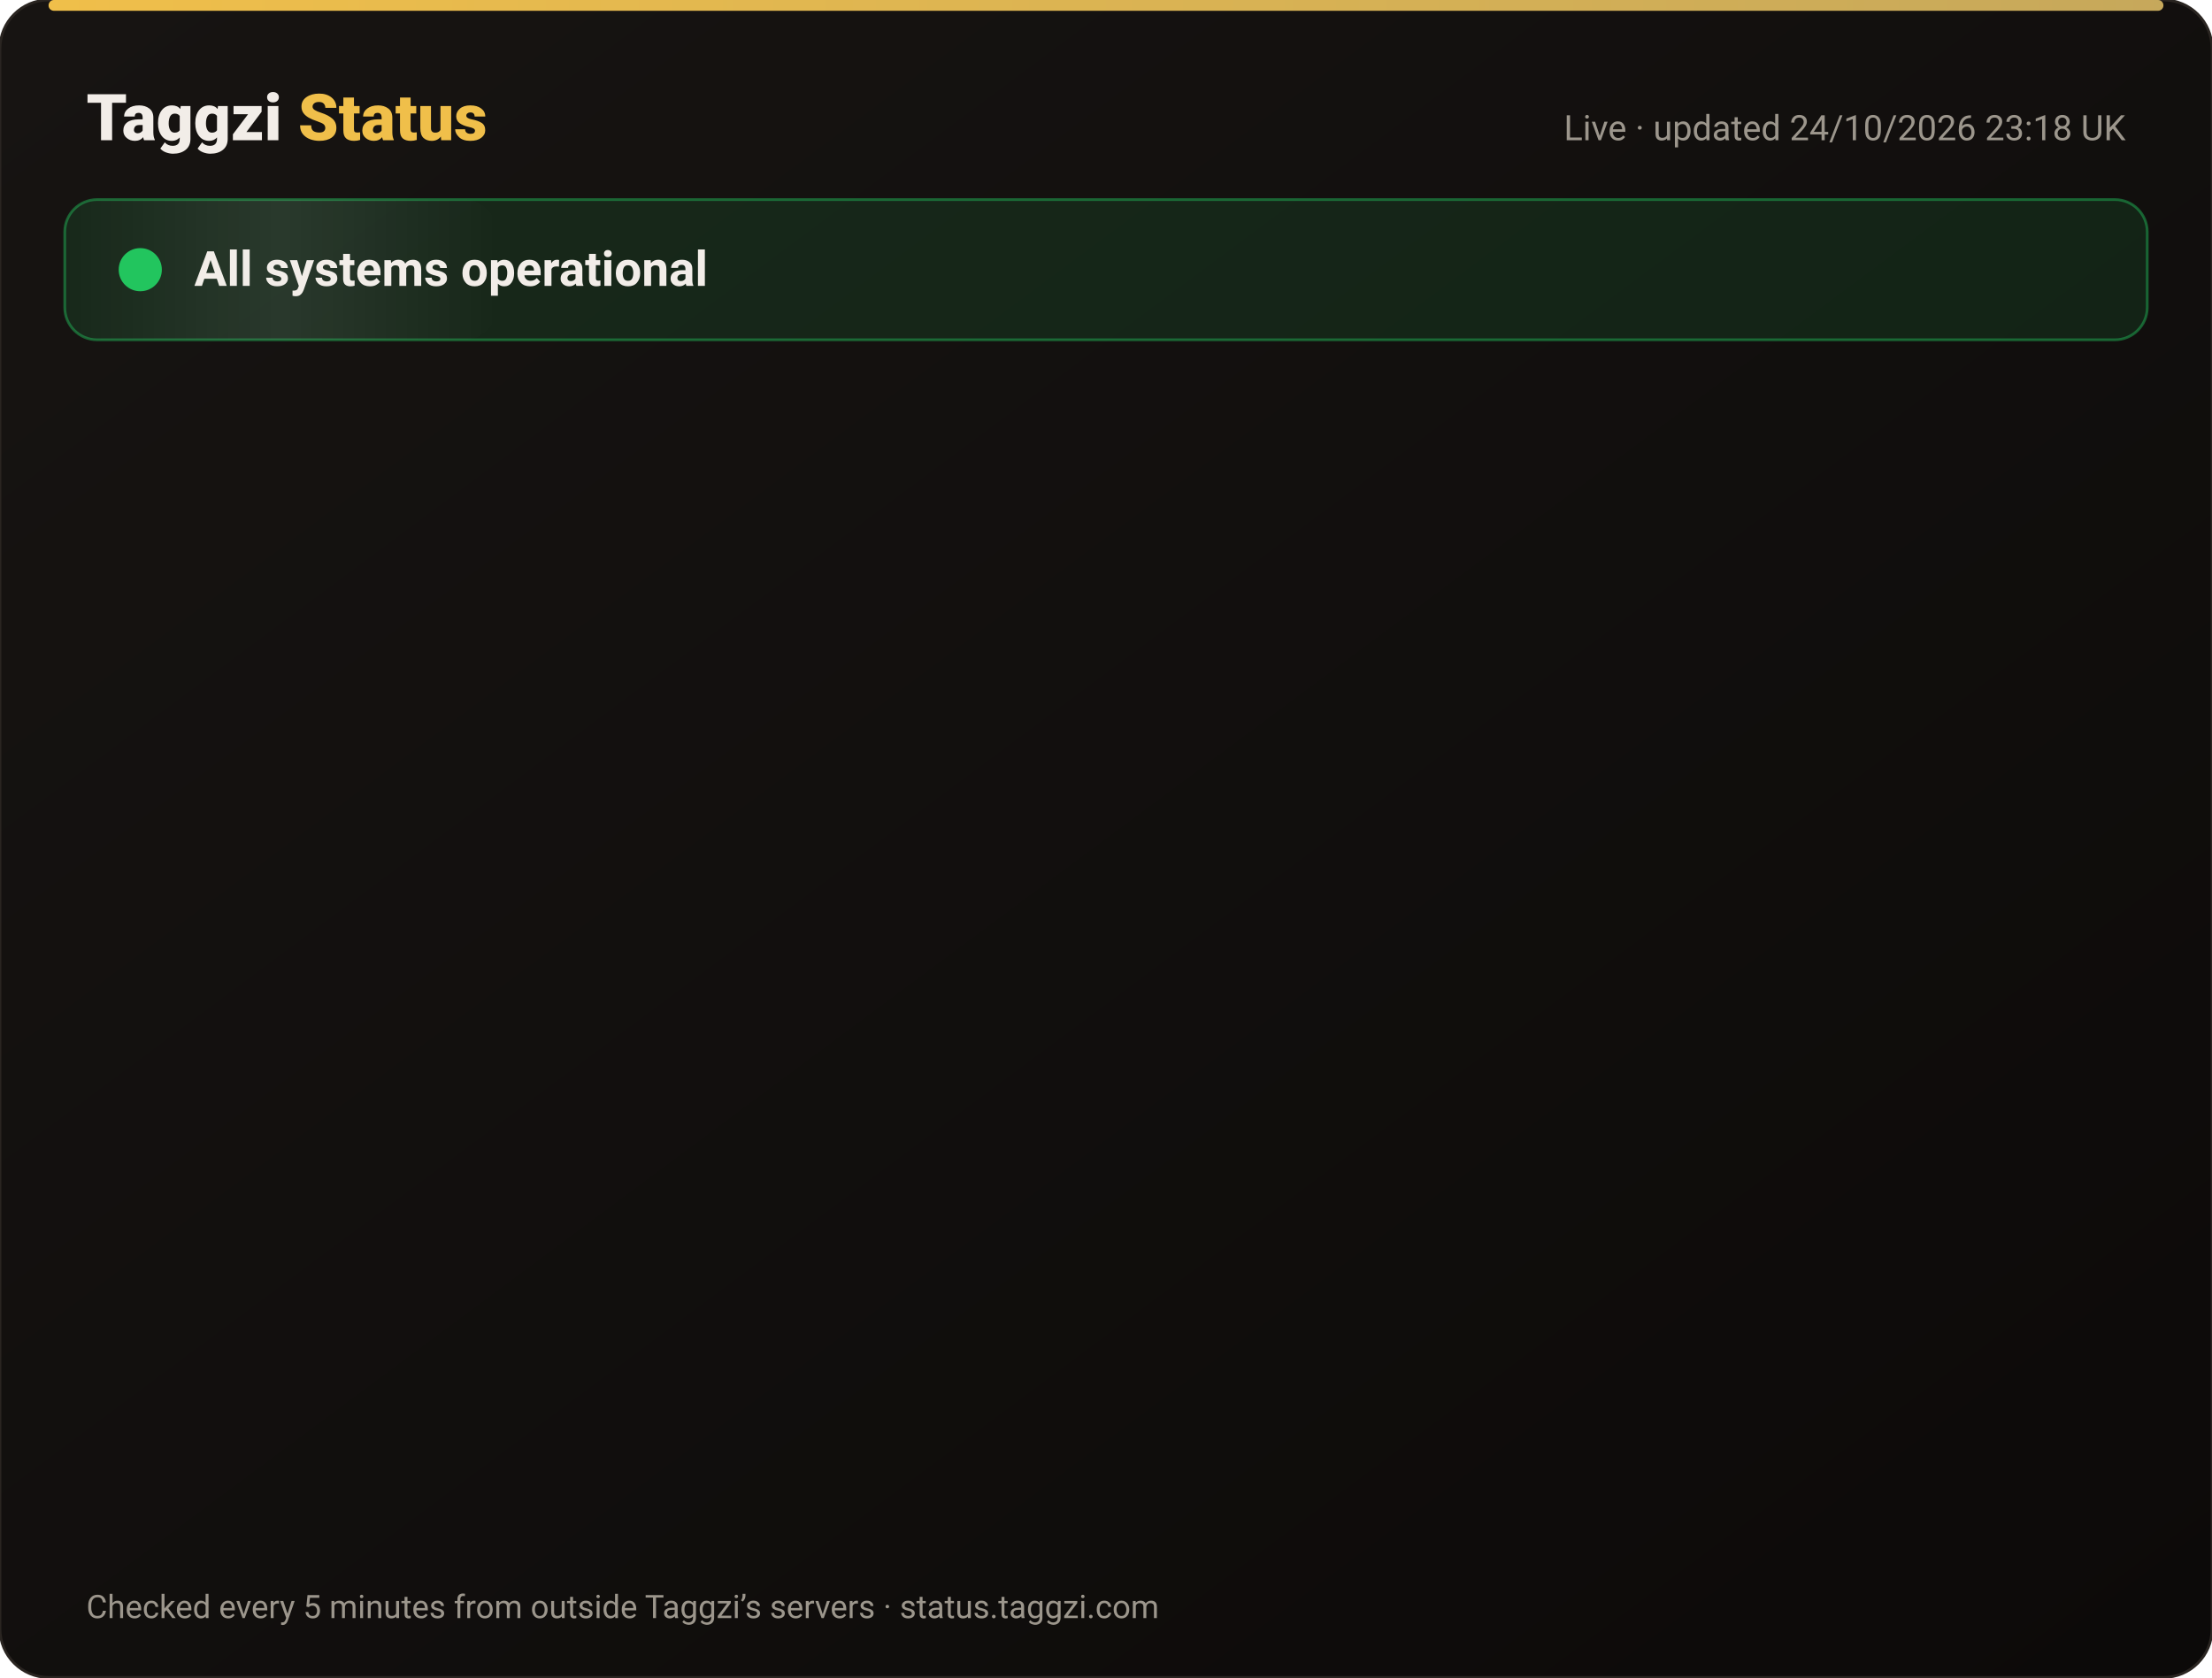
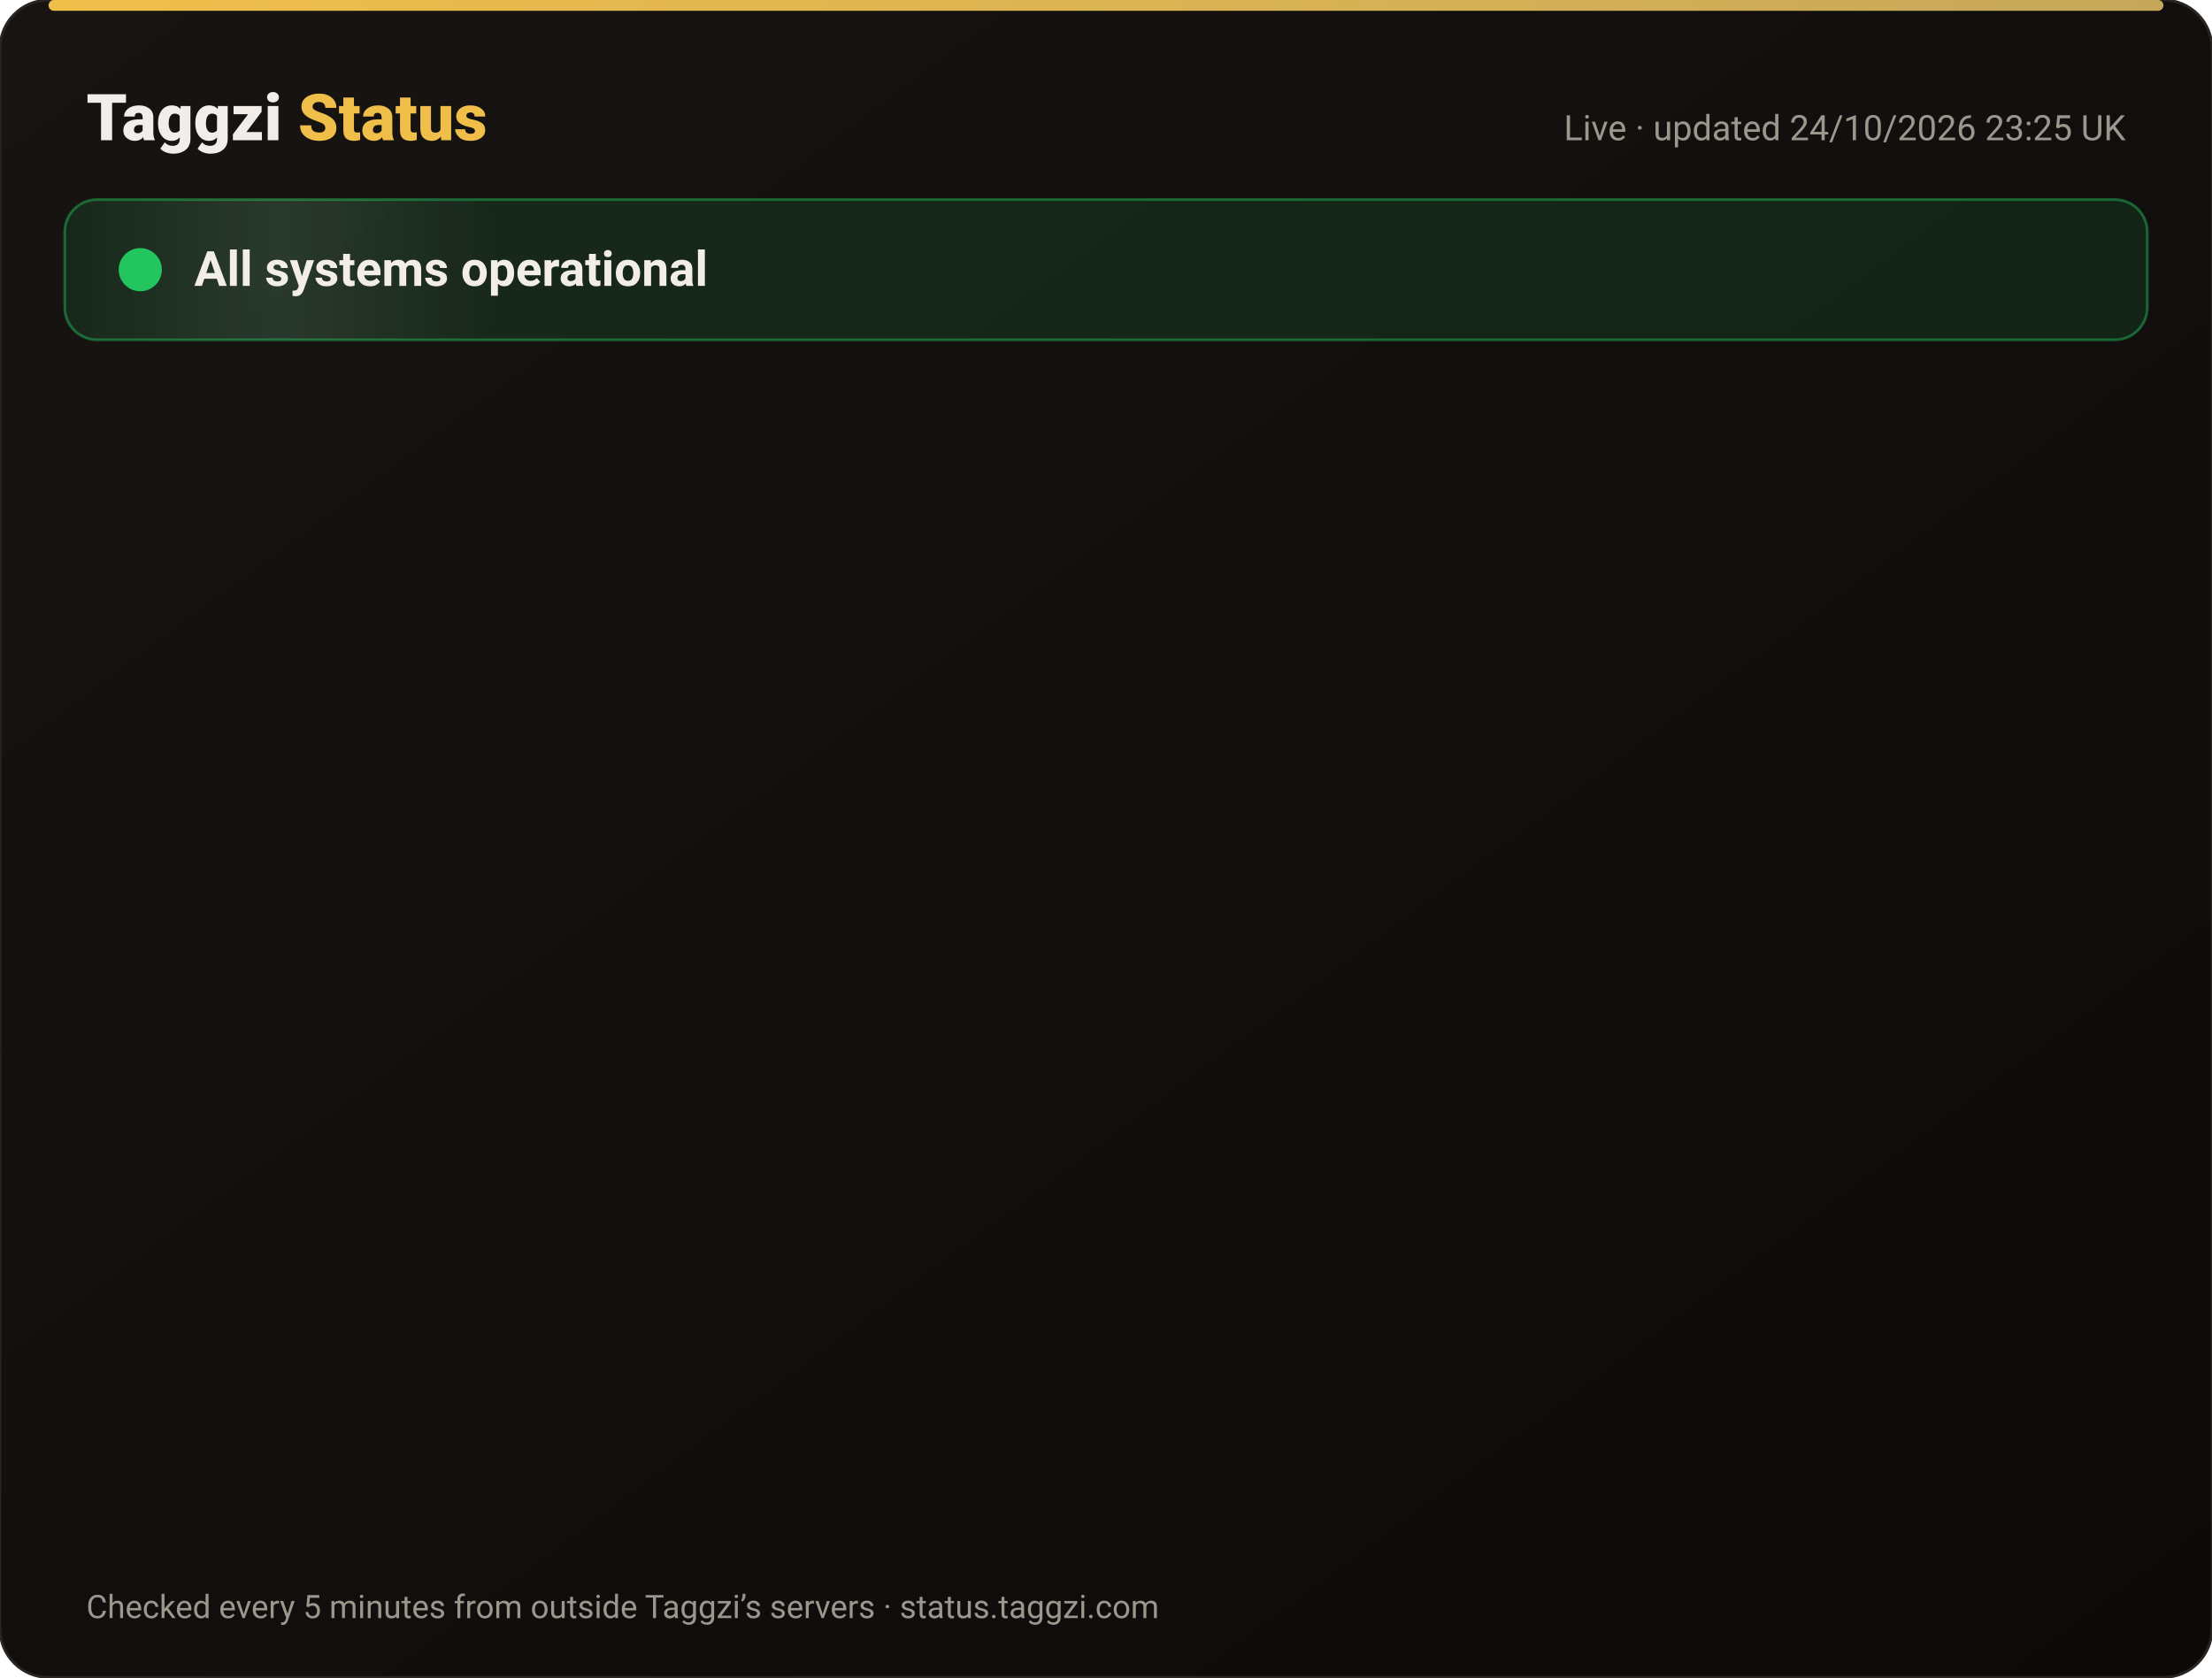
<svg xmlns="http://www.w3.org/2000/svg" width="820" height="622" viewBox="0 0 820 622" font-family="-apple-system,Segoe UI,Roboto,Helvetica,Arial,sans-serif">
  <defs>
    <linearGradient id="bg" x1="0" y1="0" x2="1" y2="1">
      <stop offset="0" stop-color="#171412" />
      <stop offset="1" stop-color="#0C0A09" />
    </linearGradient>
    <linearGradient id="gold" x1="0" x2="1">
      <stop offset="0" stop-color="#F0BF4A" />
      <stop offset="1" stop-color="#c6a85b" />
    </linearGradient>
    <linearGradient id="shine" x1="0" x2="1">
      <stop offset="0" stop-color="#fff" stop-opacity="0" />
      <stop offset=".5" stop-color="#fff" stop-opacity=".08" />
      <stop offset="1" stop-color="#fff" stop-opacity="0" />
    </linearGradient>
  </defs>
  <rect width="820" height="622" rx="18" fill="url(#bg)" stroke="#2a2521" />
  <rect x="18" y="0" width="784" height="4" rx="2" fill="url(#gold)" />
  <text x="32" y="52" font-size="24" font-weight="800" fill="#F2EDE8">Taggzi <tspan fill="#F0BF4A">Status</tspan>
  </text>
-   <text x="788" y="52" font-size="13" fill="#9C968C" text-anchor="end">Live · updated 24/10/2026 23:18 UK</text>
+   <text x="788" y="52" font-size="13" fill="#9C968C" text-anchor="end">Live · updated 24/10/2026 23:25 UK</text>
  <rect x="24" y="74" width="772" height="52" rx="12" fill="#22c55e" fill-opacity=".12" stroke="#22c55e" stroke-opacity=".45" />
  <rect x="24" y="74" width="160" height="52" rx="12" fill="url(#shine)">
    <animate attributeName="x" from="-160" to="820" dur="4s" repeatCount="indefinite" />
  </rect>
  <circle cx="52" cy="100" r="7" fill="#22c55e" />
  <circle cx="52" cy="100" r="7" fill="none" stroke="#22c55e" stroke-width="2">
    <animate attributeName="r" values="7;15;7" dur="2s" repeatCount="indefinite" />
    <animate attributeName="opacity" values=".9;0;.9" dur="2s" repeatCount="indefinite" />
  </circle>
  <text x="72" y="106" font-size="18" font-weight="700" fill="#F2EDE8">All systems operational</text>
  <g opacity="0">
    <animate attributeName="opacity" from="0" to="1" begin="0.00s" dur=".6s" fill="freeze" />
    <line x1="32" y1="188" x2="788" y2="188" stroke="#2a2521" />
    <circle cx="44" cy="166" r="6" fill="#22c55e">
      <animate attributeName="opacity" values="1;.45;1" dur="2.4s" begin="0.00s" repeatCount="indefinite" />
    </circle>
    <text x="62" y="171" font-size="15" font-weight="650" fill="#F2EDE8">Website</text>
    <text x="630" y="171" font-size="13" fill="#9C968C" text-anchor="end">99.99% uptime</text>
    <rect x="648" y="154" width="140" height="24" rx="12" fill="#22c55e" fill-opacity=".14" stroke="#22c55e" stroke-opacity=".5" />
    <text x="718" y="171" font-size="12" font-weight="700" fill="#22c55e" text-anchor="middle">Operational</text>
  </g>
  <g opacity="0">
    <animate attributeName="opacity" from="0" to="1" begin="0.15s" dur=".6s" fill="freeze" />
    <line x1="32" y1="234" x2="788" y2="234" stroke="#2a2521" />
    <circle cx="44" cy="212" r="6" fill="#22c55e">
      <animate attributeName="opacity" values="1;.45;1" dur="2.4s" begin="0.15s" repeatCount="indefinite" />
    </circle>
    <text x="62" y="217" font-size="15" font-weight="650" fill="#F2EDE8">Tag scans</text>
    <text x="630" y="217" font-size="13" fill="#9C968C" text-anchor="end">99.99% uptime</text>
    <rect x="648" y="200" width="140" height="24" rx="12" fill="#22c55e" fill-opacity=".14" stroke="#22c55e" stroke-opacity=".5" />
    <text x="718" y="217" font-size="12" font-weight="700" fill="#22c55e" text-anchor="middle">Operational</text>
  </g>
  <g opacity="0">
    <animate attributeName="opacity" from="0" to="1" begin="0.30s" dur=".6s" fill="freeze" />
    <line x1="32" y1="280" x2="788" y2="280" stroke="#2a2521" />
    <circle cx="44" cy="258" r="6" fill="#22c55e">
      <animate attributeName="opacity" values="1;.45;1" dur="2.4s" begin="0.30s" repeatCount="indefinite" />
    </circle>
    <text x="62" y="263" font-size="15" font-weight="650" fill="#F2EDE8">Manual tag lookup</text>
    <text x="630" y="263" font-size="13" fill="#9C968C" text-anchor="end">99.99% uptime</text>
    <rect x="648" y="246" width="140" height="24" rx="12" fill="#22c55e" fill-opacity=".14" stroke="#22c55e" stroke-opacity=".5" />
    <text x="718" y="263" font-size="12" font-weight="700" fill="#22c55e" text-anchor="middle">Operational</text>
  </g>
  <g opacity="0">
    <animate attributeName="opacity" from="0" to="1" begin="0.45s" dur=".6s" fill="freeze" />
    <line x1="32" y1="326" x2="788" y2="326" stroke="#2a2521" />
    <circle cx="44" cy="304" r="6" fill="#22c55e">
      <animate attributeName="opacity" values="1;.45;1" dur="2.4s" begin="0.45s" repeatCount="indefinite" />
    </circle>
    <text x="62" y="309" font-size="15" font-weight="650" fill="#F2EDE8">App &amp; login</text>
    <text x="630" y="309" font-size="13" fill="#9C968C" text-anchor="end">99.99% uptime</text>
    <rect x="648" y="292" width="140" height="24" rx="12" fill="#22c55e" fill-opacity=".14" stroke="#22c55e" stroke-opacity=".5" />
    <text x="718" y="309" font-size="12" font-weight="700" fill="#22c55e" text-anchor="middle">Operational</text>
  </g>
  <g opacity="0">
    <animate attributeName="opacity" from="0" to="1" begin="0.60s" dur=".6s" fill="freeze" />
    <line x1="32" y1="372" x2="788" y2="372" stroke="#2a2521" />
    <circle cx="44" cy="350" r="6" fill="#22c55e">
      <animate attributeName="opacity" values="1;.45;1" dur="2.4s" begin="0.60s" repeatCount="indefinite" />
    </circle>
    <text x="62" y="355" font-size="15" font-weight="650" fill="#F2EDE8">Community alerts</text>
    <text x="630" y="355" font-size="13" fill="#9C968C" text-anchor="end">99.99% uptime</text>
    <rect x="648" y="338" width="140" height="24" rx="12" fill="#22c55e" fill-opacity=".14" stroke="#22c55e" stroke-opacity=".5" />
    <text x="718" y="355" font-size="12" font-weight="700" fill="#22c55e" text-anchor="middle">Operational</text>
  </g>
  <g opacity="0">
    <animate attributeName="opacity" from="0" to="1" begin="0.75s" dur=".6s" fill="freeze" />
    <line x1="32" y1="418" x2="788" y2="418" stroke="#2a2521" />
    <circle cx="44" cy="396" r="6" fill="#22c55e">
      <animate attributeName="opacity" values="1;.45;1" dur="2.4s" begin="0.75s" repeatCount="indefinite" />
    </circle>
    <text x="62" y="401" font-size="15" font-weight="650" fill="#F2EDE8">Private calling</text>
    <text x="630" y="401" font-size="13" fill="#9C968C" text-anchor="end">99.99% uptime</text>
    <rect x="648" y="384" width="140" height="24" rx="12" fill="#22c55e" fill-opacity=".14" stroke="#22c55e" stroke-opacity=".5" />
    <text x="718" y="401" font-size="12" font-weight="700" fill="#22c55e" text-anchor="middle">Operational</text>
  </g>
  <g opacity="0">
    <animate attributeName="opacity" from="0" to="1" begin="0.90s" dur=".6s" fill="freeze" />
    <line x1="32" y1="464" x2="788" y2="464" stroke="#2a2521" />
    <circle cx="44" cy="442" r="6" fill="#22c55e">
      <animate attributeName="opacity" values="1;.45;1" dur="2.4s" begin="0.90s" repeatCount="indefinite" />
    </circle>
    <text x="62" y="447" font-size="15" font-weight="650" fill="#F2EDE8">Payments</text>
    <text x="630" y="447" font-size="13" fill="#9C968C" text-anchor="end">99.97% uptime</text>
    <rect x="648" y="430" width="140" height="24" rx="12" fill="#22c55e" fill-opacity=".14" stroke="#22c55e" stroke-opacity=".5" />
    <text x="718" y="447" font-size="12" font-weight="700" fill="#22c55e" text-anchor="middle">Operational</text>
  </g>
  <g opacity="0">
    <animate attributeName="opacity" from="0" to="1" begin="1.05s" dur=".6s" fill="freeze" />
    <line x1="32" y1="510" x2="788" y2="510" stroke="#2a2521" />
    <circle cx="44" cy="488" r="6" fill="#22c55e">
      <animate attributeName="opacity" values="1;.45;1" dur="2.4s" begin="1.05s" repeatCount="indefinite" />
    </circle>
    <text x="62" y="493" font-size="15" font-weight="650" fill="#F2EDE8">Email &amp; support</text>
    <text x="630" y="493" font-size="13" fill="#9C968C" text-anchor="end">99.99% uptime</text>
    <rect x="648" y="476" width="140" height="24" rx="12" fill="#22c55e" fill-opacity=".14" stroke="#22c55e" stroke-opacity=".5" />
    <text x="718" y="493" font-size="12" font-weight="700" fill="#22c55e" text-anchor="middle">Operational</text>
  </g>
  <g opacity="0">
    <animate attributeName="opacity" from="0" to="1" begin="1.20s" dur=".6s" fill="freeze" />
    <line x1="32" y1="556" x2="788" y2="556" stroke="#2a2521" />
    <circle cx="44" cy="534" r="6" fill="#22c55e">
      <animate attributeName="opacity" values="1;.45;1" dur="2.4s" begin="1.20s" repeatCount="indefinite" />
    </circle>
    <text x="62" y="539" font-size="15" font-weight="650" fill="#F2EDE8">Secure connection (SSL)</text>
    <text x="630" y="539" font-size="13" fill="#9C968C" text-anchor="end">100.00% uptime</text>
    <rect x="648" y="522" width="140" height="24" rx="12" fill="#22c55e" fill-opacity=".14" stroke="#22c55e" stroke-opacity=".5" />
    <text x="718" y="539" font-size="12" font-weight="700" fill="#22c55e" text-anchor="middle">Operational</text>
  </g>
  <text x="32" y="600" font-size="12" fill="#9C968C">Checked every 5 minutes from outside Taggzi’s servers · status.taggzi.com</text>
</svg>
